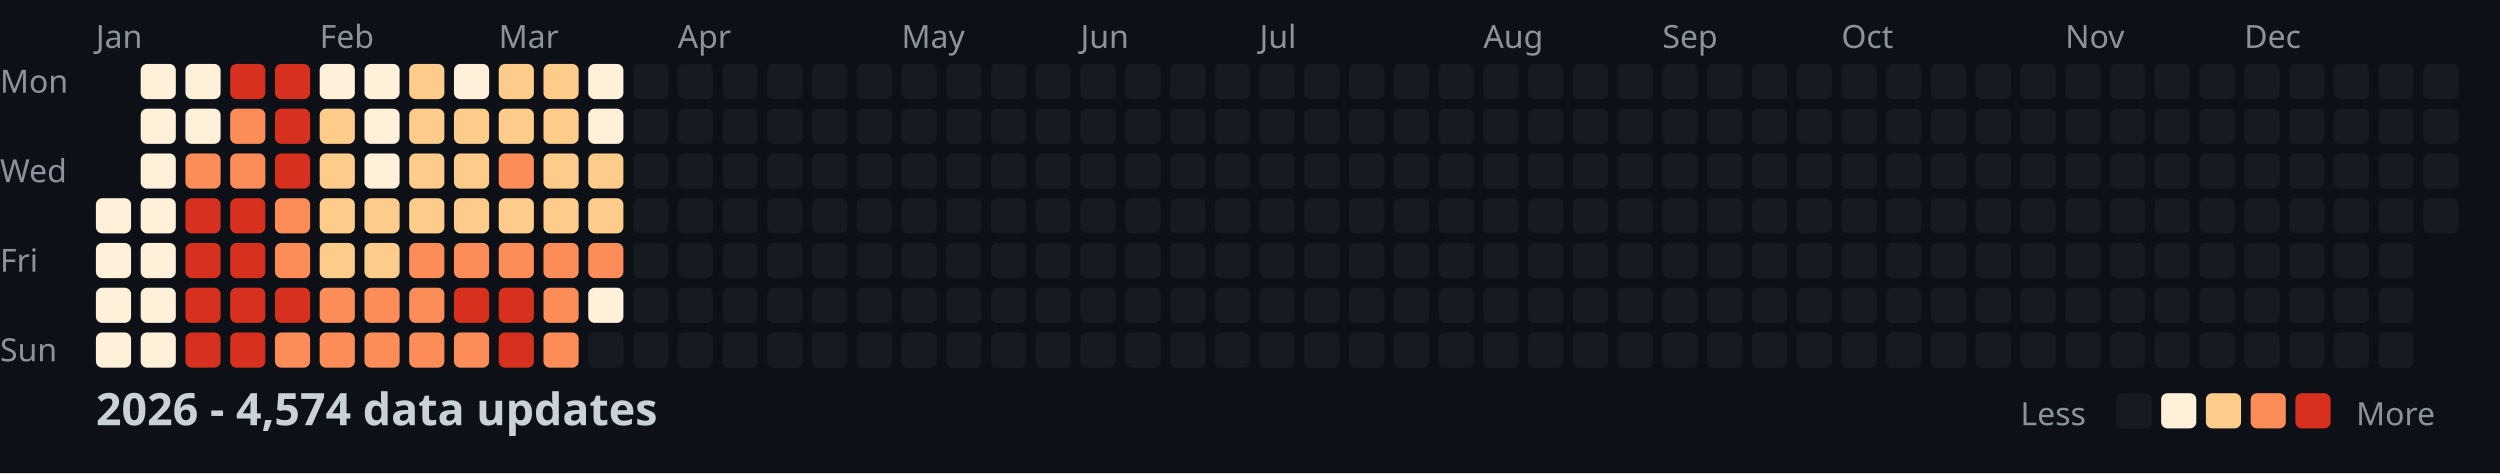
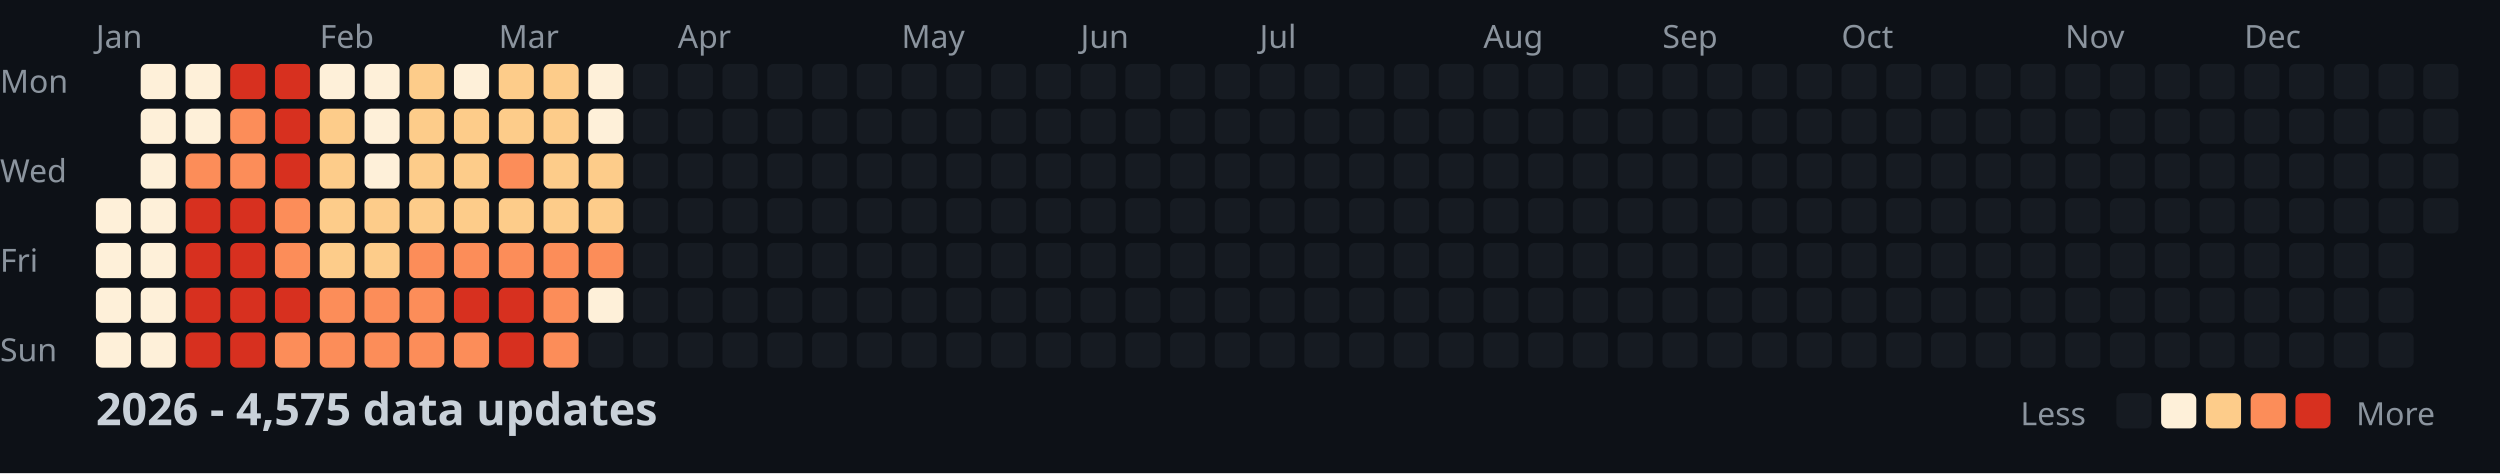
<svg xmlns="http://www.w3.org/2000/svg" width="782" height="148">
  <style>
    .month { font: 10px sans-serif; fill: #8b949e; }
    .day { font: 10px sans-serif; fill: #8b949e; }
    .title { font: bold 14px sans-serif; fill: #c9d1d9; }
    .legend { font: 10px sans-serif; fill: #8b949e; }
  </style>
  <rect width="100%" height="100%" fill="#0d1117" />
  <text x="0" y="29" class="day">Mon</text>
  <text x="0" y="57" class="day">Wed</text>
  <text x="0" y="85" class="day">Fri</text>
  <text x="0" y="113" class="day">Sun</text>
  <text x="30" y="15" class="month">Jan</text>
  <text x="100" y="15" class="month">Feb</text>
  <text x="156" y="15" class="month">Mar</text>
  <text x="212" y="15" class="month">Apr</text>
  <text x="282" y="15" class="month">May</text>
  <text x="338" y="15" class="month">Jun</text>
  <text x="394" y="15" class="month">Jul</text>
  <text x="464" y="15" class="month">Aug</text>
  <text x="520" y="15" class="month">Sep</text>
  <text x="576" y="15" class="month">Oct</text>
  <text x="646" y="15" class="month">Nov</text>
  <text x="702" y="15" class="month">Dec</text>
  <rect x="30" y="62" width="11" height="11" fill="#fef0d9" rx="2" />
  <rect x="30" y="76" width="11" height="11" fill="#fef0d9" rx="2" />
  <rect x="30" y="90" width="11" height="11" fill="#fef0d9" rx="2" />
  <rect x="30" y="104" width="11" height="11" fill="#fef0d9" rx="2" />
  <rect x="44" y="20" width="11" height="11" fill="#fef0d9" rx="2" />
  <rect x="44" y="34" width="11" height="11" fill="#fef0d9" rx="2" />
  <rect x="44" y="48" width="11" height="11" fill="#fef0d9" rx="2" />
  <rect x="44" y="62" width="11" height="11" fill="#fef0d9" rx="2" />
  <rect x="44" y="76" width="11" height="11" fill="#fef0d9" rx="2" />
  <rect x="44" y="90" width="11" height="11" fill="#fef0d9" rx="2" />
  <rect x="44" y="104" width="11" height="11" fill="#fef0d9" rx="2" />
  <rect x="58" y="20" width="11" height="11" fill="#fef0d9" rx="2" />
  <rect x="58" y="34" width="11" height="11" fill="#fef0d9" rx="2" />
  <rect x="58" y="48" width="11" height="11" fill="#fc8d59" rx="2" />
  <rect x="58" y="62" width="11" height="11" fill="#d7301f" rx="2" />
  <rect x="58" y="76" width="11" height="11" fill="#d7301f" rx="2" />
  <rect x="58" y="90" width="11" height="11" fill="#d7301f" rx="2" />
  <rect x="58" y="104" width="11" height="11" fill="#d7301f" rx="2" />
  <rect x="72" y="20" width="11" height="11" fill="#d7301f" rx="2" />
  <rect x="72" y="34" width="11" height="11" fill="#fc8d59" rx="2" />
  <rect x="72" y="48" width="11" height="11" fill="#fc8d59" rx="2" />
  <rect x="72" y="62" width="11" height="11" fill="#d7301f" rx="2" />
  <rect x="72" y="76" width="11" height="11" fill="#d7301f" rx="2" />
  <rect x="72" y="90" width="11" height="11" fill="#d7301f" rx="2" />
  <rect x="72" y="104" width="11" height="11" fill="#d7301f" rx="2" />
  <rect x="86" y="20" width="11" height="11" fill="#d7301f" rx="2" />
  <rect x="86" y="34" width="11" height="11" fill="#d7301f" rx="2" />
  <rect x="86" y="48" width="11" height="11" fill="#d7301f" rx="2" />
  <rect x="86" y="62" width="11" height="11" fill="#fc8d59" rx="2" />
  <rect x="86" y="76" width="11" height="11" fill="#fc8d59" rx="2" />
  <rect x="86" y="90" width="11" height="11" fill="#d7301f" rx="2" />
  <rect x="86" y="104" width="11" height="11" fill="#fc8d59" rx="2" />
  <rect x="100" y="20" width="11" height="11" fill="#fef0d9" rx="2" />
  <rect x="100" y="34" width="11" height="11" fill="#fdcc8a" rx="2" />
  <rect x="100" y="48" width="11" height="11" fill="#fdcc8a" rx="2" />
  <rect x="100" y="62" width="11" height="11" fill="#fdcc8a" rx="2" />
  <rect x="100" y="76" width="11" height="11" fill="#fdcc8a" rx="2" />
  <rect x="100" y="90" width="11" height="11" fill="#fc8d59" rx="2" />
  <rect x="100" y="104" width="11" height="11" fill="#fc8d59" rx="2" />
  <rect x="114" y="20" width="11" height="11" fill="#fef0d9" rx="2" />
  <rect x="114" y="34" width="11" height="11" fill="#fef0d9" rx="2" />
  <rect x="114" y="48" width="11" height="11" fill="#fef0d9" rx="2" />
  <rect x="114" y="62" width="11" height="11" fill="#fdcc8a" rx="2" />
  <rect x="114" y="76" width="11" height="11" fill="#fdcc8a" rx="2" />
  <rect x="114" y="90" width="11" height="11" fill="#fc8d59" rx="2" />
  <rect x="114" y="104" width="11" height="11" fill="#fc8d59" rx="2" />
  <rect x="128" y="20" width="11" height="11" fill="#fdcc8a" rx="2" />
  <rect x="128" y="34" width="11" height="11" fill="#fdcc8a" rx="2" />
  <rect x="128" y="48" width="11" height="11" fill="#fdcc8a" rx="2" />
  <rect x="128" y="62" width="11" height="11" fill="#fdcc8a" rx="2" />
  <rect x="128" y="76" width="11" height="11" fill="#fc8d59" rx="2" />
  <rect x="128" y="90" width="11" height="11" fill="#fc8d59" rx="2" />
  <rect x="128" y="104" width="11" height="11" fill="#fc8d59" rx="2" />
  <rect x="142" y="20" width="11" height="11" fill="#fef0d9" rx="2" />
  <rect x="142" y="34" width="11" height="11" fill="#fdcc8a" rx="2" />
  <rect x="142" y="48" width="11" height="11" fill="#fdcc8a" rx="2" />
  <rect x="142" y="62" width="11" height="11" fill="#fdcc8a" rx="2" />
  <rect x="142" y="76" width="11" height="11" fill="#fc8d59" rx="2" />
  <rect x="142" y="90" width="11" height="11" fill="#d7301f" rx="2" />
  <rect x="142" y="104" width="11" height="11" fill="#fc8d59" rx="2" />
  <rect x="156" y="20" width="11" height="11" fill="#fdcc8a" rx="2" />
  <rect x="156" y="34" width="11" height="11" fill="#fdcc8a" rx="2" />
  <rect x="156" y="48" width="11" height="11" fill="#fc8d59" rx="2" />
  <rect x="156" y="62" width="11" height="11" fill="#fdcc8a" rx="2" />
  <rect x="156" y="76" width="11" height="11" fill="#fc8d59" rx="2" />
  <rect x="156" y="90" width="11" height="11" fill="#d7301f" rx="2" />
  <rect x="156" y="104" width="11" height="11" fill="#d7301f" rx="2" />
  <rect x="170" y="20" width="11" height="11" fill="#fdcc8a" rx="2" />
  <rect x="170" y="34" width="11" height="11" fill="#fdcc8a" rx="2" />
  <rect x="170" y="48" width="11" height="11" fill="#fdcc8a" rx="2" />
  <rect x="170" y="62" width="11" height="11" fill="#fdcc8a" rx="2" />
  <rect x="170" y="76" width="11" height="11" fill="#fc8d59" rx="2" />
  <rect x="170" y="90" width="11" height="11" fill="#fc8d59" rx="2" />
  <rect x="170" y="104" width="11" height="11" fill="#fc8d59" rx="2" />
  <rect x="184" y="20" width="11" height="11" fill="#fef0d9" rx="2" />
  <rect x="184" y="34" width="11" height="11" fill="#fef0d9" rx="2" />
  <rect x="184" y="48" width="11" height="11" fill="#fdcc8a" rx="2" />
  <rect x="184" y="62" width="11" height="11" fill="#fdcc8a" rx="2" />
  <rect x="184" y="76" width="11" height="11" fill="#fc8d59" rx="2" />
  <rect x="184" y="90" width="11" height="11" fill="#fef0d9" rx="2" />
  <rect x="184" y="104" width="11" height="11" fill="#161b22" rx="2" />
  <rect x="198" y="20" width="11" height="11" fill="#161b22" rx="2" />
  <rect x="198" y="34" width="11" height="11" fill="#161b22" rx="2" />
  <rect x="198" y="48" width="11" height="11" fill="#161b22" rx="2" />
  <rect x="198" y="62" width="11" height="11" fill="#161b22" rx="2" />
  <rect x="198" y="76" width="11" height="11" fill="#161b22" rx="2" />
  <rect x="198" y="90" width="11" height="11" fill="#161b22" rx="2" />
  <rect x="198" y="104" width="11" height="11" fill="#161b22" rx="2" />
  <rect x="212" y="20" width="11" height="11" fill="#161b22" rx="2" />
  <rect x="212" y="34" width="11" height="11" fill="#161b22" rx="2" />
  <rect x="212" y="48" width="11" height="11" fill="#161b22" rx="2" />
  <rect x="212" y="62" width="11" height="11" fill="#161b22" rx="2" />
  <rect x="212" y="76" width="11" height="11" fill="#161b22" rx="2" />
  <rect x="212" y="90" width="11" height="11" fill="#161b22" rx="2" />
  <rect x="212" y="104" width="11" height="11" fill="#161b22" rx="2" />
  <rect x="226" y="20" width="11" height="11" fill="#161b22" rx="2" />
  <rect x="226" y="34" width="11" height="11" fill="#161b22" rx="2" />
  <rect x="226" y="48" width="11" height="11" fill="#161b22" rx="2" />
  <rect x="226" y="62" width="11" height="11" fill="#161b22" rx="2" />
  <rect x="226" y="76" width="11" height="11" fill="#161b22" rx="2" />
  <rect x="226" y="90" width="11" height="11" fill="#161b22" rx="2" />
  <rect x="226" y="104" width="11" height="11" fill="#161b22" rx="2" />
  <rect x="240" y="20" width="11" height="11" fill="#161b22" rx="2" />
  <rect x="240" y="34" width="11" height="11" fill="#161b22" rx="2" />
  <rect x="240" y="48" width="11" height="11" fill="#161b22" rx="2" />
  <rect x="240" y="62" width="11" height="11" fill="#161b22" rx="2" />
  <rect x="240" y="76" width="11" height="11" fill="#161b22" rx="2" />
  <rect x="240" y="90" width="11" height="11" fill="#161b22" rx="2" />
  <rect x="240" y="104" width="11" height="11" fill="#161b22" rx="2" />
  <rect x="254" y="20" width="11" height="11" fill="#161b22" rx="2" />
  <rect x="254" y="34" width="11" height="11" fill="#161b22" rx="2" />
  <rect x="254" y="48" width="11" height="11" fill="#161b22" rx="2" />
  <rect x="254" y="62" width="11" height="11" fill="#161b22" rx="2" />
  <rect x="254" y="76" width="11" height="11" fill="#161b22" rx="2" />
  <rect x="254" y="90" width="11" height="11" fill="#161b22" rx="2" />
  <rect x="254" y="104" width="11" height="11" fill="#161b22" rx="2" />
  <rect x="268" y="20" width="11" height="11" fill="#161b22" rx="2" />
  <rect x="268" y="34" width="11" height="11" fill="#161b22" rx="2" />
  <rect x="268" y="48" width="11" height="11" fill="#161b22" rx="2" />
  <rect x="268" y="62" width="11" height="11" fill="#161b22" rx="2" />
  <rect x="268" y="76" width="11" height="11" fill="#161b22" rx="2" />
  <rect x="268" y="90" width="11" height="11" fill="#161b22" rx="2" />
  <rect x="268" y="104" width="11" height="11" fill="#161b22" rx="2" />
  <rect x="282" y="20" width="11" height="11" fill="#161b22" rx="2" />
  <rect x="282" y="34" width="11" height="11" fill="#161b22" rx="2" />
  <rect x="282" y="48" width="11" height="11" fill="#161b22" rx="2" />
  <rect x="282" y="62" width="11" height="11" fill="#161b22" rx="2" />
  <rect x="282" y="76" width="11" height="11" fill="#161b22" rx="2" />
  <rect x="282" y="90" width="11" height="11" fill="#161b22" rx="2" />
  <rect x="282" y="104" width="11" height="11" fill="#161b22" rx="2" />
  <rect x="296" y="20" width="11" height="11" fill="#161b22" rx="2" />
  <rect x="296" y="34" width="11" height="11" fill="#161b22" rx="2" />
  <rect x="296" y="48" width="11" height="11" fill="#161b22" rx="2" />
  <rect x="296" y="62" width="11" height="11" fill="#161b22" rx="2" />
  <rect x="296" y="76" width="11" height="11" fill="#161b22" rx="2" />
  <rect x="296" y="90" width="11" height="11" fill="#161b22" rx="2" />
  <rect x="296" y="104" width="11" height="11" fill="#161b22" rx="2" />
  <rect x="310" y="20" width="11" height="11" fill="#161b22" rx="2" />
  <rect x="310" y="34" width="11" height="11" fill="#161b22" rx="2" />
  <rect x="310" y="48" width="11" height="11" fill="#161b22" rx="2" />
  <rect x="310" y="62" width="11" height="11" fill="#161b22" rx="2" />
  <rect x="310" y="76" width="11" height="11" fill="#161b22" rx="2" />
  <rect x="310" y="90" width="11" height="11" fill="#161b22" rx="2" />
  <rect x="310" y="104" width="11" height="11" fill="#161b22" rx="2" />
  <rect x="324" y="20" width="11" height="11" fill="#161b22" rx="2" />
  <rect x="324" y="34" width="11" height="11" fill="#161b22" rx="2" />
  <rect x="324" y="48" width="11" height="11" fill="#161b22" rx="2" />
  <rect x="324" y="62" width="11" height="11" fill="#161b22" rx="2" />
  <rect x="324" y="76" width="11" height="11" fill="#161b22" rx="2" />
  <rect x="324" y="90" width="11" height="11" fill="#161b22" rx="2" />
  <rect x="324" y="104" width="11" height="11" fill="#161b22" rx="2" />
  <rect x="338" y="20" width="11" height="11" fill="#161b22" rx="2" />
  <rect x="338" y="34" width="11" height="11" fill="#161b22" rx="2" />
  <rect x="338" y="48" width="11" height="11" fill="#161b22" rx="2" />
  <rect x="338" y="62" width="11" height="11" fill="#161b22" rx="2" />
  <rect x="338" y="76" width="11" height="11" fill="#161b22" rx="2" />
  <rect x="338" y="90" width="11" height="11" fill="#161b22" rx="2" />
  <rect x="338" y="104" width="11" height="11" fill="#161b22" rx="2" />
  <rect x="352" y="20" width="11" height="11" fill="#161b22" rx="2" />
  <rect x="352" y="34" width="11" height="11" fill="#161b22" rx="2" />
  <rect x="352" y="48" width="11" height="11" fill="#161b22" rx="2" />
  <rect x="352" y="62" width="11" height="11" fill="#161b22" rx="2" />
  <rect x="352" y="76" width="11" height="11" fill="#161b22" rx="2" />
  <rect x="352" y="90" width="11" height="11" fill="#161b22" rx="2" />
  <rect x="352" y="104" width="11" height="11" fill="#161b22" rx="2" />
  <rect x="366" y="20" width="11" height="11" fill="#161b22" rx="2" />
  <rect x="366" y="34" width="11" height="11" fill="#161b22" rx="2" />
  <rect x="366" y="48" width="11" height="11" fill="#161b22" rx="2" />
  <rect x="366" y="62" width="11" height="11" fill="#161b22" rx="2" />
  <rect x="366" y="76" width="11" height="11" fill="#161b22" rx="2" />
  <rect x="366" y="90" width="11" height="11" fill="#161b22" rx="2" />
  <rect x="366" y="104" width="11" height="11" fill="#161b22" rx="2" />
  <rect x="380" y="20" width="11" height="11" fill="#161b22" rx="2" />
  <rect x="380" y="34" width="11" height="11" fill="#161b22" rx="2" />
  <rect x="380" y="48" width="11" height="11" fill="#161b22" rx="2" />
  <rect x="380" y="62" width="11" height="11" fill="#161b22" rx="2" />
  <rect x="380" y="76" width="11" height="11" fill="#161b22" rx="2" />
  <rect x="380" y="90" width="11" height="11" fill="#161b22" rx="2" />
  <rect x="380" y="104" width="11" height="11" fill="#161b22" rx="2" />
  <rect x="394" y="20" width="11" height="11" fill="#161b22" rx="2" />
  <rect x="394" y="34" width="11" height="11" fill="#161b22" rx="2" />
  <rect x="394" y="48" width="11" height="11" fill="#161b22" rx="2" />
  <rect x="394" y="62" width="11" height="11" fill="#161b22" rx="2" />
  <rect x="394" y="76" width="11" height="11" fill="#161b22" rx="2" />
  <rect x="394" y="90" width="11" height="11" fill="#161b22" rx="2" />
  <rect x="394" y="104" width="11" height="11" fill="#161b22" rx="2" />
  <rect x="408" y="20" width="11" height="11" fill="#161b22" rx="2" />
  <rect x="408" y="34" width="11" height="11" fill="#161b22" rx="2" />
  <rect x="408" y="48" width="11" height="11" fill="#161b22" rx="2" />
  <rect x="408" y="62" width="11" height="11" fill="#161b22" rx="2" />
  <rect x="408" y="76" width="11" height="11" fill="#161b22" rx="2" />
  <rect x="408" y="90" width="11" height="11" fill="#161b22" rx="2" />
  <rect x="408" y="104" width="11" height="11" fill="#161b22" rx="2" />
  <rect x="422" y="20" width="11" height="11" fill="#161b22" rx="2" />
  <rect x="422" y="34" width="11" height="11" fill="#161b22" rx="2" />
  <rect x="422" y="48" width="11" height="11" fill="#161b22" rx="2" />
  <rect x="422" y="62" width="11" height="11" fill="#161b22" rx="2" />
  <rect x="422" y="76" width="11" height="11" fill="#161b22" rx="2" />
  <rect x="422" y="90" width="11" height="11" fill="#161b22" rx="2" />
  <rect x="422" y="104" width="11" height="11" fill="#161b22" rx="2" />
  <rect x="436" y="20" width="11" height="11" fill="#161b22" rx="2" />
  <rect x="436" y="34" width="11" height="11" fill="#161b22" rx="2" />
  <rect x="436" y="48" width="11" height="11" fill="#161b22" rx="2" />
  <rect x="436" y="62" width="11" height="11" fill="#161b22" rx="2" />
  <rect x="436" y="76" width="11" height="11" fill="#161b22" rx="2" />
  <rect x="436" y="90" width="11" height="11" fill="#161b22" rx="2" />
  <rect x="436" y="104" width="11" height="11" fill="#161b22" rx="2" />
  <rect x="450" y="20" width="11" height="11" fill="#161b22" rx="2" />
  <rect x="450" y="34" width="11" height="11" fill="#161b22" rx="2" />
  <rect x="450" y="48" width="11" height="11" fill="#161b22" rx="2" />
  <rect x="450" y="62" width="11" height="11" fill="#161b22" rx="2" />
  <rect x="450" y="76" width="11" height="11" fill="#161b22" rx="2" />
  <rect x="450" y="90" width="11" height="11" fill="#161b22" rx="2" />
  <rect x="450" y="104" width="11" height="11" fill="#161b22" rx="2" />
  <rect x="464" y="20" width="11" height="11" fill="#161b22" rx="2" />
  <rect x="464" y="34" width="11" height="11" fill="#161b22" rx="2" />
  <rect x="464" y="48" width="11" height="11" fill="#161b22" rx="2" />
  <rect x="464" y="62" width="11" height="11" fill="#161b22" rx="2" />
  <rect x="464" y="76" width="11" height="11" fill="#161b22" rx="2" />
  <rect x="464" y="90" width="11" height="11" fill="#161b22" rx="2" />
  <rect x="464" y="104" width="11" height="11" fill="#161b22" rx="2" />
  <rect x="478" y="20" width="11" height="11" fill="#161b22" rx="2" />
  <rect x="478" y="34" width="11" height="11" fill="#161b22" rx="2" />
  <rect x="478" y="48" width="11" height="11" fill="#161b22" rx="2" />
  <rect x="478" y="62" width="11" height="11" fill="#161b22" rx="2" />
  <rect x="478" y="76" width="11" height="11" fill="#161b22" rx="2" />
  <rect x="478" y="90" width="11" height="11" fill="#161b22" rx="2" />
  <rect x="478" y="104" width="11" height="11" fill="#161b22" rx="2" />
  <rect x="492" y="20" width="11" height="11" fill="#161b22" rx="2" />
  <rect x="492" y="34" width="11" height="11" fill="#161b22" rx="2" />
  <rect x="492" y="48" width="11" height="11" fill="#161b22" rx="2" />
  <rect x="492" y="62" width="11" height="11" fill="#161b22" rx="2" />
  <rect x="492" y="76" width="11" height="11" fill="#161b22" rx="2" />
  <rect x="492" y="90" width="11" height="11" fill="#161b22" rx="2" />
  <rect x="492" y="104" width="11" height="11" fill="#161b22" rx="2" />
  <rect x="506" y="20" width="11" height="11" fill="#161b22" rx="2" />
  <rect x="506" y="34" width="11" height="11" fill="#161b22" rx="2" />
  <rect x="506" y="48" width="11" height="11" fill="#161b22" rx="2" />
  <rect x="506" y="62" width="11" height="11" fill="#161b22" rx="2" />
  <rect x="506" y="76" width="11" height="11" fill="#161b22" rx="2" />
  <rect x="506" y="90" width="11" height="11" fill="#161b22" rx="2" />
  <rect x="506" y="104" width="11" height="11" fill="#161b22" rx="2" />
  <rect x="520" y="20" width="11" height="11" fill="#161b22" rx="2" />
  <rect x="520" y="34" width="11" height="11" fill="#161b22" rx="2" />
  <rect x="520" y="48" width="11" height="11" fill="#161b22" rx="2" />
  <rect x="520" y="62" width="11" height="11" fill="#161b22" rx="2" />
  <rect x="520" y="76" width="11" height="11" fill="#161b22" rx="2" />
  <rect x="520" y="90" width="11" height="11" fill="#161b22" rx="2" />
  <rect x="520" y="104" width="11" height="11" fill="#161b22" rx="2" />
  <rect x="534" y="20" width="11" height="11" fill="#161b22" rx="2" />
  <rect x="534" y="34" width="11" height="11" fill="#161b22" rx="2" />
  <rect x="534" y="48" width="11" height="11" fill="#161b22" rx="2" />
  <rect x="534" y="62" width="11" height="11" fill="#161b22" rx="2" />
  <rect x="534" y="76" width="11" height="11" fill="#161b22" rx="2" />
  <rect x="534" y="90" width="11" height="11" fill="#161b22" rx="2" />
  <rect x="534" y="104" width="11" height="11" fill="#161b22" rx="2" />
  <rect x="548" y="20" width="11" height="11" fill="#161b22" rx="2" />
  <rect x="548" y="34" width="11" height="11" fill="#161b22" rx="2" />
  <rect x="548" y="48" width="11" height="11" fill="#161b22" rx="2" />
  <rect x="548" y="62" width="11" height="11" fill="#161b22" rx="2" />
  <rect x="548" y="76" width="11" height="11" fill="#161b22" rx="2" />
  <rect x="548" y="90" width="11" height="11" fill="#161b22" rx="2" />
  <rect x="548" y="104" width="11" height="11" fill="#161b22" rx="2" />
  <rect x="562" y="20" width="11" height="11" fill="#161b22" rx="2" />
  <rect x="562" y="34" width="11" height="11" fill="#161b22" rx="2" />
  <rect x="562" y="48" width="11" height="11" fill="#161b22" rx="2" />
  <rect x="562" y="62" width="11" height="11" fill="#161b22" rx="2" />
  <rect x="562" y="76" width="11" height="11" fill="#161b22" rx="2" />
  <rect x="562" y="90" width="11" height="11" fill="#161b22" rx="2" />
  <rect x="562" y="104" width="11" height="11" fill="#161b22" rx="2" />
  <rect x="576" y="20" width="11" height="11" fill="#161b22" rx="2" />
  <rect x="576" y="34" width="11" height="11" fill="#161b22" rx="2" />
  <rect x="576" y="48" width="11" height="11" fill="#161b22" rx="2" />
  <rect x="576" y="62" width="11" height="11" fill="#161b22" rx="2" />
  <rect x="576" y="76" width="11" height="11" fill="#161b22" rx="2" />
  <rect x="576" y="90" width="11" height="11" fill="#161b22" rx="2" />
  <rect x="576" y="104" width="11" height="11" fill="#161b22" rx="2" />
  <rect x="590" y="20" width="11" height="11" fill="#161b22" rx="2" />
  <rect x="590" y="34" width="11" height="11" fill="#161b22" rx="2" />
  <rect x="590" y="48" width="11" height="11" fill="#161b22" rx="2" />
  <rect x="590" y="62" width="11" height="11" fill="#161b22" rx="2" />
  <rect x="590" y="76" width="11" height="11" fill="#161b22" rx="2" />
  <rect x="590" y="90" width="11" height="11" fill="#161b22" rx="2" />
  <rect x="590" y="104" width="11" height="11" fill="#161b22" rx="2" />
  <rect x="604" y="20" width="11" height="11" fill="#161b22" rx="2" />
  <rect x="604" y="34" width="11" height="11" fill="#161b22" rx="2" />
  <rect x="604" y="48" width="11" height="11" fill="#161b22" rx="2" />
  <rect x="604" y="62" width="11" height="11" fill="#161b22" rx="2" />
  <rect x="604" y="76" width="11" height="11" fill="#161b22" rx="2" />
  <rect x="604" y="90" width="11" height="11" fill="#161b22" rx="2" />
  <rect x="604" y="104" width="11" height="11" fill="#161b22" rx="2" />
  <rect x="618" y="20" width="11" height="11" fill="#161b22" rx="2" />
  <rect x="618" y="34" width="11" height="11" fill="#161b22" rx="2" />
  <rect x="618" y="48" width="11" height="11" fill="#161b22" rx="2" />
  <rect x="618" y="62" width="11" height="11" fill="#161b22" rx="2" />
  <rect x="618" y="76" width="11" height="11" fill="#161b22" rx="2" />
  <rect x="618" y="90" width="11" height="11" fill="#161b22" rx="2" />
  <rect x="618" y="104" width="11" height="11" fill="#161b22" rx="2" />
  <rect x="632" y="20" width="11" height="11" fill="#161b22" rx="2" />
  <rect x="632" y="34" width="11" height="11" fill="#161b22" rx="2" />
  <rect x="632" y="48" width="11" height="11" fill="#161b22" rx="2" />
  <rect x="632" y="62" width="11" height="11" fill="#161b22" rx="2" />
  <rect x="632" y="76" width="11" height="11" fill="#161b22" rx="2" />
  <rect x="632" y="90" width="11" height="11" fill="#161b22" rx="2" />
  <rect x="632" y="104" width="11" height="11" fill="#161b22" rx="2" />
  <rect x="646" y="20" width="11" height="11" fill="#161b22" rx="2" />
  <rect x="646" y="34" width="11" height="11" fill="#161b22" rx="2" />
  <rect x="646" y="48" width="11" height="11" fill="#161b22" rx="2" />
  <rect x="646" y="62" width="11" height="11" fill="#161b22" rx="2" />
  <rect x="646" y="76" width="11" height="11" fill="#161b22" rx="2" />
  <rect x="646" y="90" width="11" height="11" fill="#161b22" rx="2" />
  <rect x="646" y="104" width="11" height="11" fill="#161b22" rx="2" />
  <rect x="660" y="20" width="11" height="11" fill="#161b22" rx="2" />
  <rect x="660" y="34" width="11" height="11" fill="#161b22" rx="2" />
  <rect x="660" y="48" width="11" height="11" fill="#161b22" rx="2" />
  <rect x="660" y="62" width="11" height="11" fill="#161b22" rx="2" />
  <rect x="660" y="76" width="11" height="11" fill="#161b22" rx="2" />
  <rect x="660" y="90" width="11" height="11" fill="#161b22" rx="2" />
  <rect x="660" y="104" width="11" height="11" fill="#161b22" rx="2" />
  <rect x="674" y="20" width="11" height="11" fill="#161b22" rx="2" />
  <rect x="674" y="34" width="11" height="11" fill="#161b22" rx="2" />
  <rect x="674" y="48" width="11" height="11" fill="#161b22" rx="2" />
  <rect x="674" y="62" width="11" height="11" fill="#161b22" rx="2" />
  <rect x="674" y="76" width="11" height="11" fill="#161b22" rx="2" />
  <rect x="674" y="90" width="11" height="11" fill="#161b22" rx="2" />
  <rect x="674" y="104" width="11" height="11" fill="#161b22" rx="2" />
  <rect x="688" y="20" width="11" height="11" fill="#161b22" rx="2" />
  <rect x="688" y="34" width="11" height="11" fill="#161b22" rx="2" />
  <rect x="688" y="48" width="11" height="11" fill="#161b22" rx="2" />
  <rect x="688" y="62" width="11" height="11" fill="#161b22" rx="2" />
  <rect x="688" y="76" width="11" height="11" fill="#161b22" rx="2" />
  <rect x="688" y="90" width="11" height="11" fill="#161b22" rx="2" />
  <rect x="688" y="104" width="11" height="11" fill="#161b22" rx="2" />
  <rect x="702" y="20" width="11" height="11" fill="#161b22" rx="2" />
  <rect x="702" y="34" width="11" height="11" fill="#161b22" rx="2" />
  <rect x="702" y="48" width="11" height="11" fill="#161b22" rx="2" />
  <rect x="702" y="62" width="11" height="11" fill="#161b22" rx="2" />
  <rect x="702" y="76" width="11" height="11" fill="#161b22" rx="2" />
  <rect x="702" y="90" width="11" height="11" fill="#161b22" rx="2" />
  <rect x="702" y="104" width="11" height="11" fill="#161b22" rx="2" />
  <rect x="716" y="20" width="11" height="11" fill="#161b22" rx="2" />
  <rect x="716" y="34" width="11" height="11" fill="#161b22" rx="2" />
  <rect x="716" y="48" width="11" height="11" fill="#161b22" rx="2" />
  <rect x="716" y="62" width="11" height="11" fill="#161b22" rx="2" />
  <rect x="716" y="76" width="11" height="11" fill="#161b22" rx="2" />
  <rect x="716" y="90" width="11" height="11" fill="#161b22" rx="2" />
  <rect x="716" y="104" width="11" height="11" fill="#161b22" rx="2" />
  <rect x="730" y="20" width="11" height="11" fill="#161b22" rx="2" />
  <rect x="730" y="34" width="11" height="11" fill="#161b22" rx="2" />
  <rect x="730" y="48" width="11" height="11" fill="#161b22" rx="2" />
  <rect x="730" y="62" width="11" height="11" fill="#161b22" rx="2" />
  <rect x="730" y="76" width="11" height="11" fill="#161b22" rx="2" />
  <rect x="730" y="90" width="11" height="11" fill="#161b22" rx="2" />
  <rect x="730" y="104" width="11" height="11" fill="#161b22" rx="2" />
  <rect x="744" y="20" width="11" height="11" fill="#161b22" rx="2" />
  <rect x="744" y="34" width="11" height="11" fill="#161b22" rx="2" />
  <rect x="744" y="48" width="11" height="11" fill="#161b22" rx="2" />
  <rect x="744" y="62" width="11" height="11" fill="#161b22" rx="2" />
  <rect x="744" y="76" width="11" height="11" fill="#161b22" rx="2" />
  <rect x="744" y="90" width="11" height="11" fill="#161b22" rx="2" />
  <rect x="744" y="104" width="11" height="11" fill="#161b22" rx="2" />
  <rect x="758" y="20" width="11" height="11" fill="#161b22" rx="2" />
  <rect x="758" y="34" width="11" height="11" fill="#161b22" rx="2" />
  <rect x="758" y="48" width="11" height="11" fill="#161b22" rx="2" />
  <rect x="758" y="62" width="11" height="11" fill="#161b22" rx="2" />
-   <text x="30" y="133" class="title">2026 - 4,574 data updates</text>
+   <text x="30" y="133" class="title">2026 - 4,575 data updates</text>
  <text x="632" y="133" class="legend">Less</text>
  <rect x="662" y="123" width="11" height="11" fill="#161b22" rx="2" />
  <rect x="676" y="123" width="11" height="11" fill="#fef0d9" rx="2" />
  <rect x="690" y="123" width="11" height="11" fill="#fdcc8a" rx="2" />
  <rect x="704" y="123" width="11" height="11" fill="#fc8d59" rx="2" />
  <rect x="718" y="123" width="11" height="11" fill="#d7301f" rx="2" />
  <text x="737" y="133" class="legend">More</text>
</svg>
